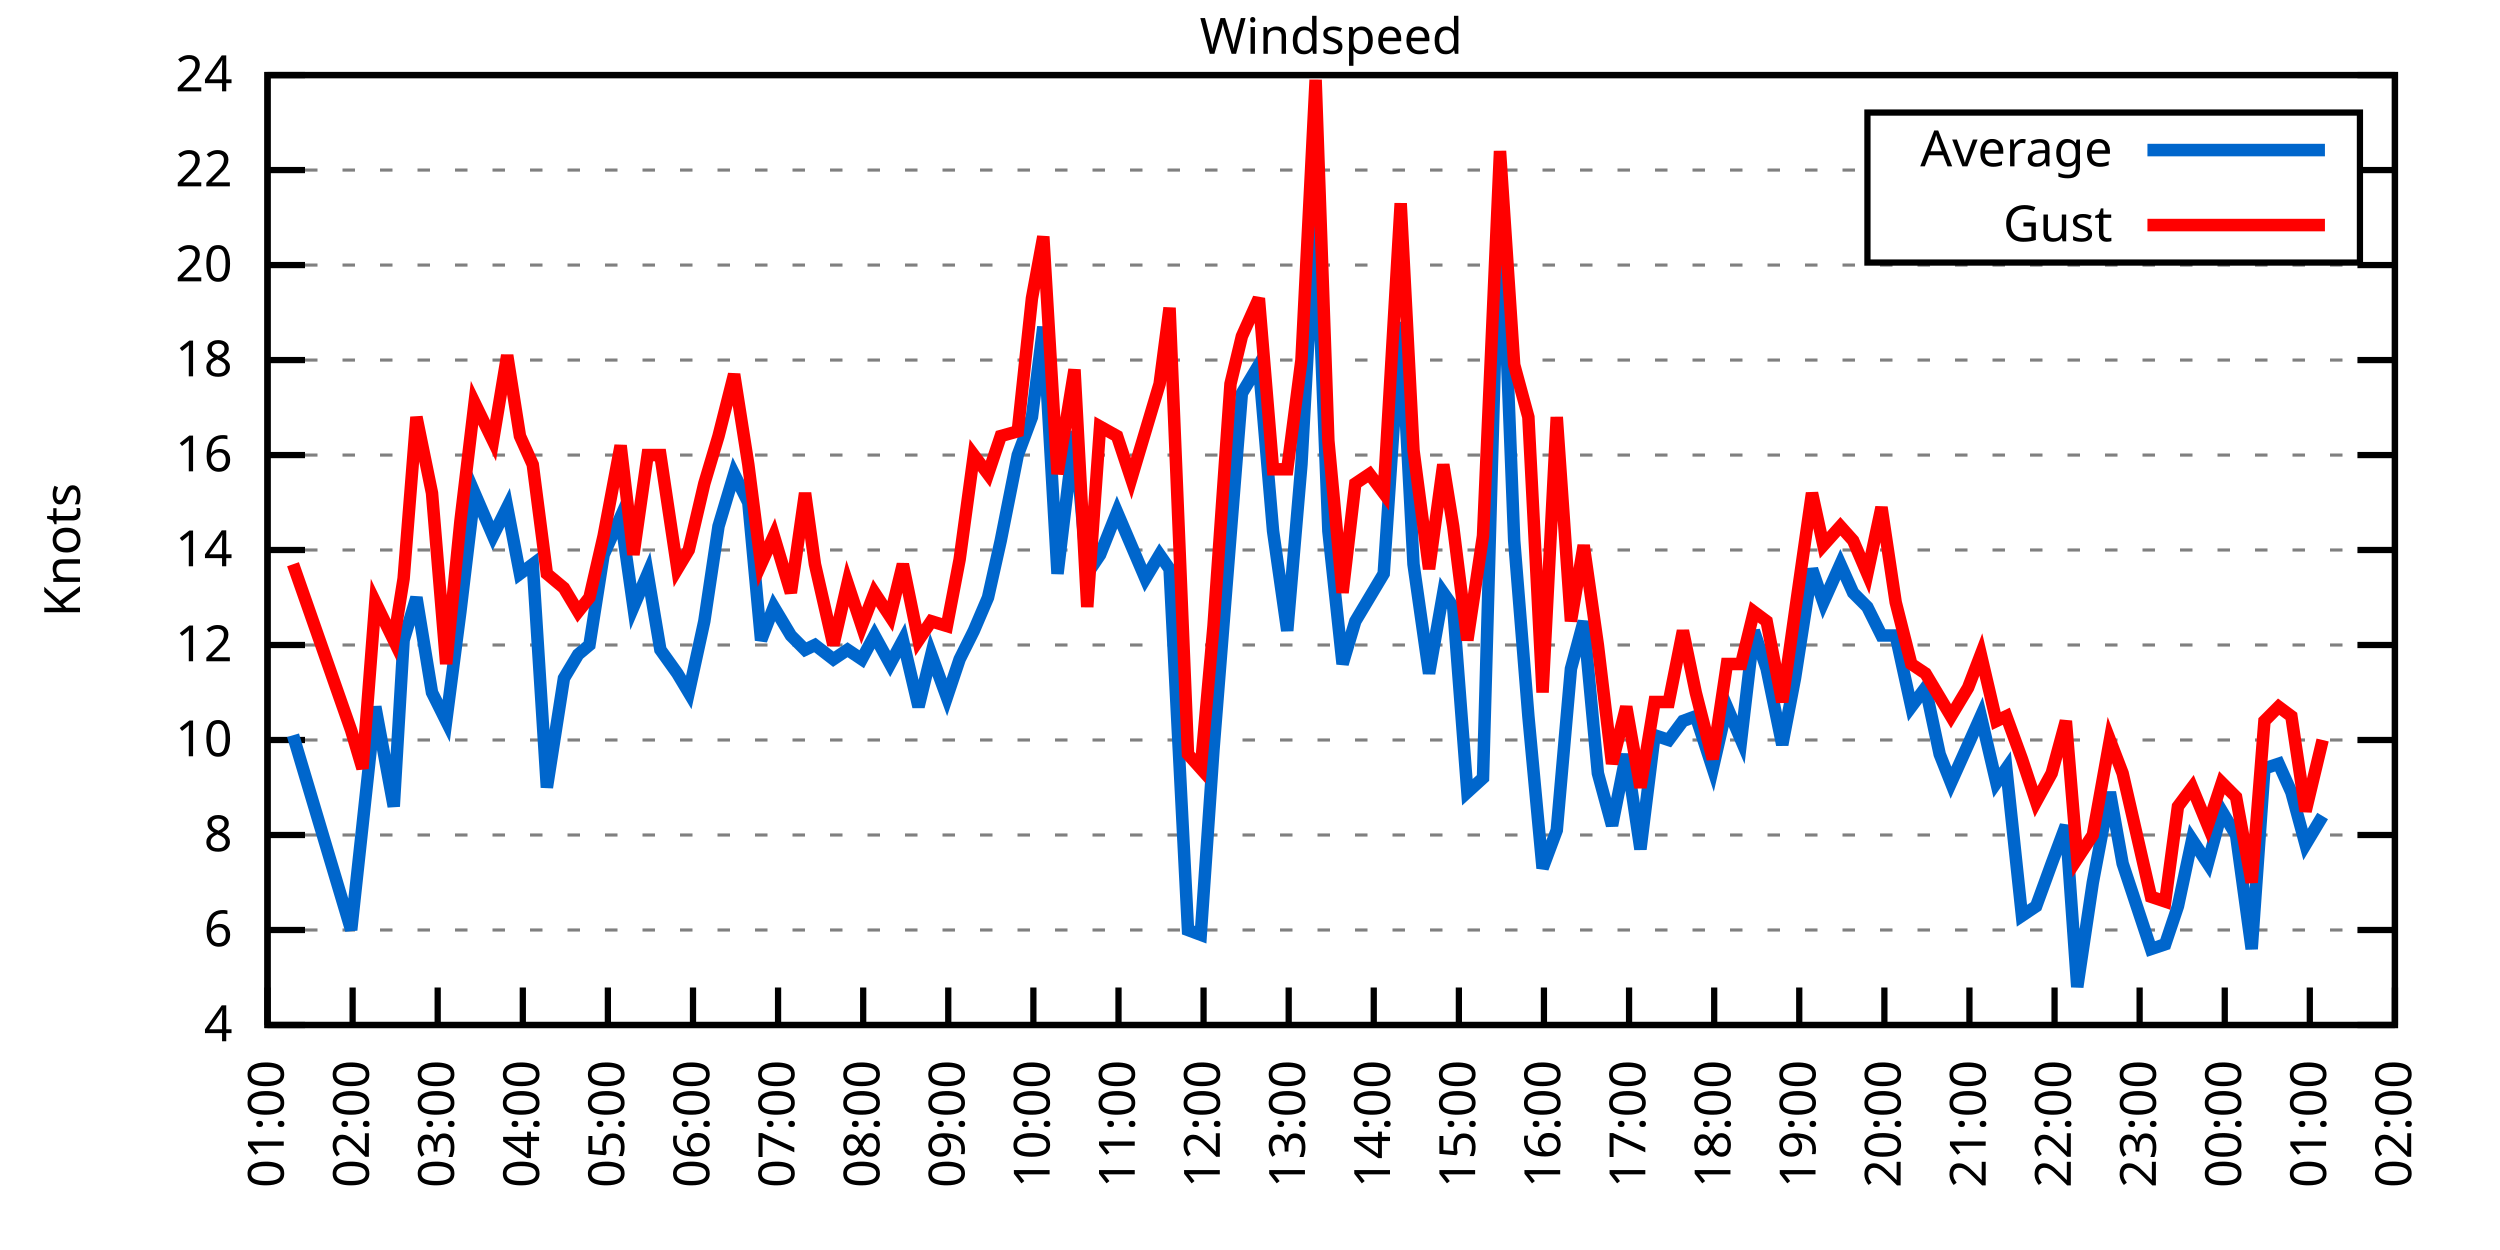
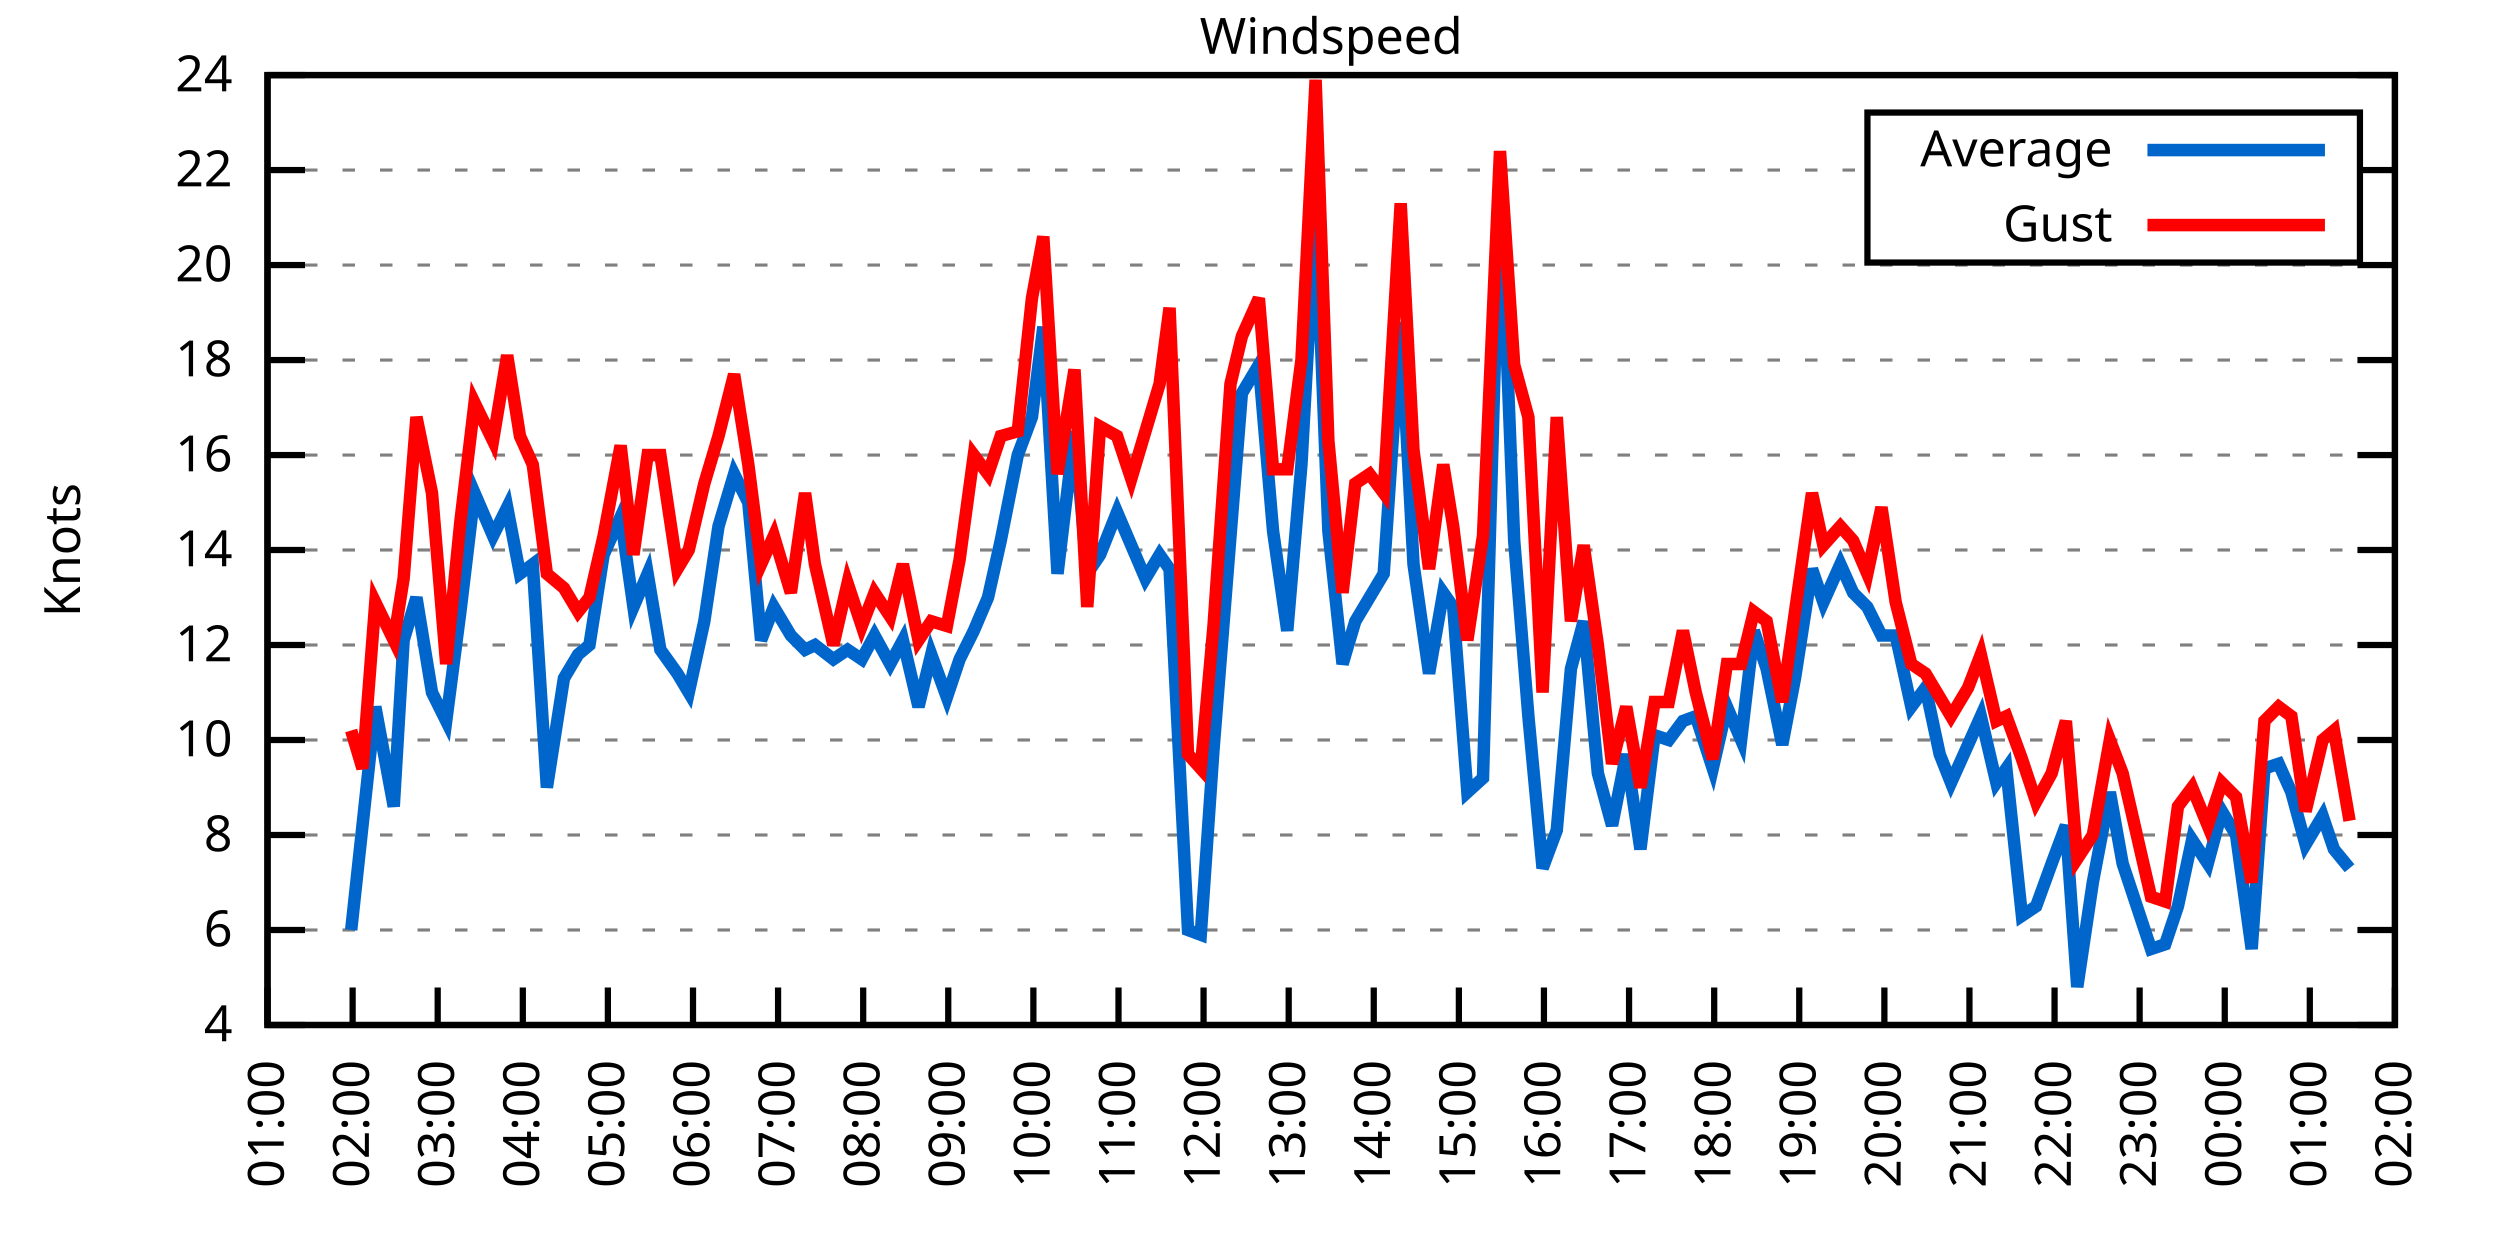
<svg xmlns="http://www.w3.org/2000/svg" xmlns:xlink="http://www.w3.org/1999/xlink" width="400" height="200" viewBox="0 0 400 200">
  <g id="gnuplot_canvas">
    <rect x="0" y="0" width="400" height="200" fill="none" />
    <defs>
      <circle id="gpDot" r="0.5" stroke-width="0.5" stroke="currentColor" />
      <path id="gpPt0" stroke-width="0.333" stroke="currentColor" d="M-1,0 h2 M0,-1 v2" />
      <path id="gpPt1" stroke-width="0.333" stroke="currentColor" d="M-1,-1 L1,1 M1,-1 L-1,1" />
      <path id="gpPt2" stroke-width="0.333" stroke="currentColor" d="M-1,0 L1,0 M0,-1 L0,1 M-1,-1 L1,1 M-1,1 L1,-1" />
      <rect id="gpPt3" stroke-width="0.333" stroke="currentColor" x="-1" y="-1" width="2" height="2" />
      <rect id="gpPt4" stroke-width="0.333" stroke="currentColor" fill="currentColor" x="-1" y="-1" width="2" height="2" />
      <circle id="gpPt5" stroke-width="0.333" stroke="currentColor" cx="0" cy="0" r="1" />
      <use xlink:href="#gpPt5" id="gpPt6" fill="currentColor" stroke="none" />
      <path id="gpPt7" stroke-width="0.333" stroke="currentColor" d="M0,-1.33 L-1.33,0.67 L1.33,0.67 z" />
      <use xlink:href="#gpPt7" id="gpPt8" fill="currentColor" stroke="none" />
      <use xlink:href="#gpPt7" id="gpPt9" stroke="currentColor" transform="rotate(180)" />
      <use xlink:href="#gpPt9" id="gpPt10" fill="currentColor" stroke="none" />
      <use xlink:href="#gpPt3" id="gpPt11" stroke="currentColor" transform="rotate(45)" />
      <use xlink:href="#gpPt11" id="gpPt12" fill="currentColor" stroke="none" />
      <path id="gpPt13" stroke-width="0.333" stroke="currentColor" d="M0,1.330 L1.265,0.411 L0.782,-1.067 L-0.782,-1.076 L-1.265,0.411 z" />
      <use xlink:href="#gpPt13" id="gpPt14" fill="currentColor" stroke="none" />
      <filter id="textbox" filterUnits="objectBoundingBox" x="0" y="0" height="1" width="1">
        <feFlood flood-color="white" flood-opacity="1" result="bgnd" />
        <feComposite in="SourceGraphic" in2="bgnd" operator="atop" />
      </filter>
      <filter id="greybox" filterUnits="objectBoundingBox" x="0" y="0" height="1" width="1">
        <feFlood flood-color="lightgrey" flood-opacity="1" result="grey" />
        <feComposite in="SourceGraphic" in2="grey" operator="atop" />
      </filter>
    </defs>
    <g fill="none" color="white" stroke="currentColor" stroke-width="1.00" stroke-linecap="butt" stroke-linejoin="miter">
</g>
    <g fill="none" color="black" stroke="currentColor" stroke-width="1.00" stroke-linecap="butt" stroke-linejoin="miter">
      <g stroke="none" shape-rendering="crispEdges">
        <polygon fill="rgb(255, 255, 255)" points="42.80,164.00 383.18,164.00 383.18,12.02 42.80,12.02 " />
      </g>
    </g>
    <g fill="none" color="black" stroke="currentColor" stroke-width="1.00" stroke-linecap="butt" stroke-linejoin="miter">
</g>
    <g fill="none" color="black" stroke="black" stroke-width="0.50" stroke-linecap="butt" stroke-linejoin="miter">
</g>
    <g fill="none" color="gray" stroke="currentColor" stroke-width="0.50" stroke-linecap="butt" stroke-linejoin="miter">
      <path stroke="gray" stroke-dasharray="2,4" class="gridline" d="M42.80,164.00 L383.19,164.00  " />
    </g>
    <g fill="none" color="gray" stroke="gray" stroke-width="1.00" stroke-linecap="butt" stroke-linejoin="miter">
</g>
    <g fill="none" color="black" stroke="currentColor" stroke-width="1.00" stroke-linecap="butt" stroke-linejoin="miter">
      <path stroke="black" d="M42.80,164.00 L48.80,164.00 M383.19,164.00 L377.19,164.00  " />
      <g transform="translate(37.20,166.60)" stroke="none" fill="black" font-family="Sans" font-size="8.00" text-anchor="end">
        <text>
          <tspan font-family="Sans"> 4</tspan>
        </text>
      </g>
    </g>
    <g fill="none" color="black" stroke="currentColor" stroke-width="1.00" stroke-linecap="butt" stroke-linejoin="miter">
</g>
    <g fill="none" color="black" stroke="black" stroke-width="0.50" stroke-linecap="butt" stroke-linejoin="miter">
</g>
    <g fill="none" color="gray" stroke="currentColor" stroke-width="0.50" stroke-linecap="butt" stroke-linejoin="miter">
      <path stroke="gray" stroke-dasharray="2,4" class="gridline" d="M42.80,148.80 L383.19,148.80  " />
    </g>
    <g fill="none" color="gray" stroke="gray" stroke-width="1.00" stroke-linecap="butt" stroke-linejoin="miter">
</g>
    <g fill="none" color="black" stroke="currentColor" stroke-width="1.00" stroke-linecap="butt" stroke-linejoin="miter">
      <path stroke="black" d="M42.80,148.80 L48.80,148.80 M383.19,148.80 L377.19,148.80  " />
      <g transform="translate(37.20,151.40)" stroke="none" fill="black" font-family="Sans" font-size="8.00" text-anchor="end">
        <text>
          <tspan font-family="Sans"> 6</tspan>
        </text>
      </g>
    </g>
    <g fill="none" color="black" stroke="currentColor" stroke-width="1.00" stroke-linecap="butt" stroke-linejoin="miter">
</g>
    <g fill="none" color="black" stroke="black" stroke-width="0.50" stroke-linecap="butt" stroke-linejoin="miter">
</g>
    <g fill="none" color="gray" stroke="currentColor" stroke-width="0.50" stroke-linecap="butt" stroke-linejoin="miter">
      <path stroke="gray" stroke-dasharray="2,4" class="gridline" d="M42.80,133.60 L383.19,133.60  " />
    </g>
    <g fill="none" color="gray" stroke="gray" stroke-width="1.00" stroke-linecap="butt" stroke-linejoin="miter">
</g>
    <g fill="none" color="black" stroke="currentColor" stroke-width="1.00" stroke-linecap="butt" stroke-linejoin="miter">
      <path stroke="black" d="M42.80,133.60 L48.80,133.60 M383.19,133.60 L377.19,133.60  " />
      <g transform="translate(37.20,136.20)" stroke="none" fill="black" font-family="Sans" font-size="8.00" text-anchor="end">
        <text>
          <tspan font-family="Sans"> 8</tspan>
        </text>
      </g>
    </g>
    <g fill="none" color="black" stroke="currentColor" stroke-width="1.00" stroke-linecap="butt" stroke-linejoin="miter">
</g>
    <g fill="none" color="black" stroke="black" stroke-width="0.50" stroke-linecap="butt" stroke-linejoin="miter">
</g>
    <g fill="none" color="gray" stroke="currentColor" stroke-width="0.50" stroke-linecap="butt" stroke-linejoin="miter">
      <path stroke="gray" stroke-dasharray="2,4" class="gridline" d="M42.80,118.40 L383.19,118.40  " />
    </g>
    <g fill="none" color="gray" stroke="gray" stroke-width="1.00" stroke-linecap="butt" stroke-linejoin="miter">
</g>
    <g fill="none" color="black" stroke="currentColor" stroke-width="1.00" stroke-linecap="butt" stroke-linejoin="miter">
      <path stroke="black" d="M42.80,118.40 L48.80,118.40 M383.19,118.40 L377.19,118.40  " />
      <g transform="translate(37.20,121.00)" stroke="none" fill="black" font-family="Sans" font-size="8.00" text-anchor="end">
        <text>
          <tspan font-family="Sans"> 10</tspan>
        </text>
      </g>
    </g>
    <g fill="none" color="black" stroke="currentColor" stroke-width="1.00" stroke-linecap="butt" stroke-linejoin="miter">
</g>
    <g fill="none" color="black" stroke="black" stroke-width="0.50" stroke-linecap="butt" stroke-linejoin="miter">
</g>
    <g fill="none" color="gray" stroke="currentColor" stroke-width="0.50" stroke-linecap="butt" stroke-linejoin="miter">
      <path stroke="gray" stroke-dasharray="2,4" class="gridline" d="M42.80,103.20 L383.19,103.20  " />
    </g>
    <g fill="none" color="gray" stroke="gray" stroke-width="1.00" stroke-linecap="butt" stroke-linejoin="miter">
</g>
    <g fill="none" color="black" stroke="currentColor" stroke-width="1.00" stroke-linecap="butt" stroke-linejoin="miter">
      <path stroke="black" d="M42.80,103.20 L48.80,103.20 M383.19,103.20 L377.19,103.20  " />
      <g transform="translate(37.20,105.80)" stroke="none" fill="black" font-family="Sans" font-size="8.00" text-anchor="end">
        <text>
          <tspan font-family="Sans"> 12</tspan>
        </text>
      </g>
    </g>
    <g fill="none" color="black" stroke="currentColor" stroke-width="1.00" stroke-linecap="butt" stroke-linejoin="miter">
</g>
    <g fill="none" color="black" stroke="black" stroke-width="0.50" stroke-linecap="butt" stroke-linejoin="miter">
</g>
    <g fill="none" color="gray" stroke="currentColor" stroke-width="0.50" stroke-linecap="butt" stroke-linejoin="miter">
      <path stroke="gray" stroke-dasharray="2,4" class="gridline" d="M42.80,88.00 L383.19,88.00  " />
    </g>
    <g fill="none" color="gray" stroke="gray" stroke-width="1.00" stroke-linecap="butt" stroke-linejoin="miter">
</g>
    <g fill="none" color="black" stroke="currentColor" stroke-width="1.00" stroke-linecap="butt" stroke-linejoin="miter">
      <path stroke="black" d="M42.80,88.00 L48.80,88.00 M383.19,88.00 L377.19,88.00  " />
      <g transform="translate(37.20,90.60)" stroke="none" fill="black" font-family="Sans" font-size="8.00" text-anchor="end">
        <text>
          <tspan font-family="Sans"> 14</tspan>
        </text>
      </g>
    </g>
    <g fill="none" color="black" stroke="currentColor" stroke-width="1.00" stroke-linecap="butt" stroke-linejoin="miter">
</g>
    <g fill="none" color="black" stroke="black" stroke-width="0.50" stroke-linecap="butt" stroke-linejoin="miter">
</g>
    <g fill="none" color="gray" stroke="currentColor" stroke-width="0.50" stroke-linecap="butt" stroke-linejoin="miter">
      <path stroke="gray" stroke-dasharray="2,4" class="gridline" d="M42.80,72.81 L383.19,72.81  " />
    </g>
    <g fill="none" color="gray" stroke="gray" stroke-width="1.00" stroke-linecap="butt" stroke-linejoin="miter">
</g>
    <g fill="none" color="black" stroke="currentColor" stroke-width="1.00" stroke-linecap="butt" stroke-linejoin="miter">
      <path stroke="black" d="M42.80,72.81 L48.80,72.81 M383.19,72.81 L377.19,72.81  " />
      <g transform="translate(37.20,75.41)" stroke="none" fill="black" font-family="Sans" font-size="8.00" text-anchor="end">
        <text>
          <tspan font-family="Sans"> 16</tspan>
        </text>
      </g>
    </g>
    <g fill="none" color="black" stroke="currentColor" stroke-width="1.00" stroke-linecap="butt" stroke-linejoin="miter">
</g>
    <g fill="none" color="black" stroke="black" stroke-width="0.50" stroke-linecap="butt" stroke-linejoin="miter">
</g>
    <g fill="none" color="gray" stroke="currentColor" stroke-width="0.50" stroke-linecap="butt" stroke-linejoin="miter">
      <path stroke="gray" stroke-dasharray="2,4" class="gridline" d="M42.80,57.61 L383.19,57.61  " />
    </g>
    <g fill="none" color="gray" stroke="gray" stroke-width="1.00" stroke-linecap="butt" stroke-linejoin="miter">
</g>
    <g fill="none" color="black" stroke="currentColor" stroke-width="1.00" stroke-linecap="butt" stroke-linejoin="miter">
      <path stroke="black" d="M42.80,57.61 L48.80,57.61 M383.19,57.61 L377.19,57.61  " />
      <g transform="translate(37.20,60.21)" stroke="none" fill="black" font-family="Sans" font-size="8.00" text-anchor="end">
        <text>
          <tspan font-family="Sans"> 18</tspan>
        </text>
      </g>
    </g>
    <g fill="none" color="black" stroke="currentColor" stroke-width="1.00" stroke-linecap="butt" stroke-linejoin="miter">
</g>
    <g fill="none" color="black" stroke="black" stroke-width="0.50" stroke-linecap="butt" stroke-linejoin="miter">
</g>
    <g fill="none" color="gray" stroke="currentColor" stroke-width="0.50" stroke-linecap="butt" stroke-linejoin="miter">
      <path stroke="gray" stroke-dasharray="2,4" class="gridline" d="M42.80,42.41 L383.19,42.41  " />
    </g>
    <g fill="none" color="gray" stroke="gray" stroke-width="1.00" stroke-linecap="butt" stroke-linejoin="miter">
</g>
    <g fill="none" color="black" stroke="currentColor" stroke-width="1.00" stroke-linecap="butt" stroke-linejoin="miter">
      <path stroke="black" d="M42.80,42.41 L48.80,42.41 M383.19,42.41 L377.19,42.41  " />
      <g transform="translate(37.20,45.01)" stroke="none" fill="black" font-family="Sans" font-size="8.00" text-anchor="end">
        <text>
          <tspan font-family="Sans"> 20</tspan>
        </text>
      </g>
    </g>
    <g fill="none" color="black" stroke="currentColor" stroke-width="1.00" stroke-linecap="butt" stroke-linejoin="miter">
</g>
    <g fill="none" color="black" stroke="black" stroke-width="0.50" stroke-linecap="butt" stroke-linejoin="miter">
</g>
    <g fill="none" color="gray" stroke="currentColor" stroke-width="0.50" stroke-linecap="butt" stroke-linejoin="miter">
      <path stroke="gray" stroke-dasharray="2,4" class="gridline" d="M42.80,27.21 L298.79,27.21 M377.59,27.21 L383.19,27.21  " />
    </g>
    <g fill="none" color="gray" stroke="gray" stroke-width="1.00" stroke-linecap="butt" stroke-linejoin="miter">
</g>
    <g fill="none" color="black" stroke="currentColor" stroke-width="1.00" stroke-linecap="butt" stroke-linejoin="miter">
      <path stroke="black" d="M42.80,27.21 L48.80,27.21 M383.19,27.21 L377.19,27.21  " />
      <g transform="translate(37.20,29.81)" stroke="none" fill="black" font-family="Sans" font-size="8.00" text-anchor="end">
        <text>
          <tspan font-family="Sans"> 22</tspan>
        </text>
      </g>
    </g>
    <g fill="none" color="black" stroke="currentColor" stroke-width="1.00" stroke-linecap="butt" stroke-linejoin="miter">
</g>
    <g fill="none" color="black" stroke="black" stroke-width="0.50" stroke-linecap="butt" stroke-linejoin="miter">
</g>
    <g fill="none" color="gray" stroke="currentColor" stroke-width="0.50" stroke-linecap="butt" stroke-linejoin="miter">
      <path stroke="gray" stroke-dasharray="2,4" class="gridline" d="M42.80,12.01 L383.19,12.01  " />
    </g>
    <g fill="none" color="gray" stroke="gray" stroke-width="1.00" stroke-linecap="butt" stroke-linejoin="miter">
</g>
    <g fill="none" color="black" stroke="currentColor" stroke-width="1.00" stroke-linecap="butt" stroke-linejoin="miter">
      <path stroke="black" d="M42.80,12.01 L48.80,12.01 M383.19,12.01 L377.19,12.01  " />
      <g transform="translate(37.20,14.61)" stroke="none" fill="black" font-family="Sans" font-size="8.00" text-anchor="end">
        <text>
          <tspan font-family="Sans"> 24</tspan>
        </text>
      </g>
    </g>
    <g fill="none" color="black" stroke="currentColor" stroke-width="1.00" stroke-linecap="butt" stroke-linejoin="miter">
      <path stroke="black" d="M42.80,164.00 L42.80,158.00  " />
      <g transform="translate(45.40,169.60) rotate(270.00)" stroke="none" fill="black" font-family="Sans" font-size="8.00" text-anchor="end">
        <text>
          <tspan font-family="Sans">01:00</tspan>
        </text>
      </g>
    </g>
    <g fill="none" color="black" stroke="currentColor" stroke-width="1.00" stroke-linecap="butt" stroke-linejoin="miter">
      <path stroke="black" d="M56.42,164.00 L56.42,158.00  " />
      <g transform="translate(59.02,169.60) rotate(270.00)" stroke="none" fill="black" font-family="Sans" font-size="8.00" text-anchor="end">
        <text>
          <tspan font-family="Sans">02:00</tspan>
        </text>
      </g>
    </g>
    <g fill="none" color="black" stroke="currentColor" stroke-width="1.00" stroke-linecap="butt" stroke-linejoin="miter">
      <path stroke="black" d="M70.03,164.00 L70.03,158.00  " />
      <g transform="translate(72.63,169.60) rotate(270.00)" stroke="none" fill="black" font-family="Sans" font-size="8.00" text-anchor="end">
        <text>
          <tspan font-family="Sans">03:00</tspan>
        </text>
      </g>
    </g>
    <g fill="none" color="black" stroke="currentColor" stroke-width="1.00" stroke-linecap="butt" stroke-linejoin="miter">
      <path stroke="black" d="M83.65,164.00 L83.65,158.00  " />
      <g transform="translate(86.25,169.60) rotate(270.00)" stroke="none" fill="black" font-family="Sans" font-size="8.00" text-anchor="end">
        <text>
          <tspan font-family="Sans">04:00</tspan>
        </text>
      </g>
    </g>
    <g fill="none" color="black" stroke="currentColor" stroke-width="1.00" stroke-linecap="butt" stroke-linejoin="miter">
      <path stroke="black" d="M97.26,164.00 L97.26,158.00  " />
      <g transform="translate(99.86,169.60) rotate(270.00)" stroke="none" fill="black" font-family="Sans" font-size="8.00" text-anchor="end">
        <text>
          <tspan font-family="Sans">05:00</tspan>
        </text>
      </g>
    </g>
    <g fill="none" color="black" stroke="currentColor" stroke-width="1.00" stroke-linecap="butt" stroke-linejoin="miter">
      <path stroke="black" d="M110.88,164.00 L110.88,158.00  " />
      <g transform="translate(113.48,169.60) rotate(270.00)" stroke="none" fill="black" font-family="Sans" font-size="8.00" text-anchor="end">
        <text>
          <tspan font-family="Sans">06:00</tspan>
        </text>
      </g>
    </g>
    <g fill="none" color="black" stroke="currentColor" stroke-width="1.00" stroke-linecap="butt" stroke-linejoin="miter">
      <path stroke="black" d="M124.49,164.00 L124.49,158.00  " />
      <g transform="translate(127.09,169.60) rotate(270.00)" stroke="none" fill="black" font-family="Sans" font-size="8.00" text-anchor="end">
        <text>
          <tspan font-family="Sans">07:00</tspan>
        </text>
      </g>
    </g>
    <g fill="none" color="black" stroke="currentColor" stroke-width="1.00" stroke-linecap="butt" stroke-linejoin="miter">
      <path stroke="black" d="M138.11,164.00 L138.11,158.00  " />
      <g transform="translate(140.71,169.60) rotate(270.00)" stroke="none" fill="black" font-family="Sans" font-size="8.00" text-anchor="end">
        <text>
          <tspan font-family="Sans">08:00</tspan>
        </text>
      </g>
    </g>
    <g fill="none" color="black" stroke="currentColor" stroke-width="1.00" stroke-linecap="butt" stroke-linejoin="miter">
      <path stroke="black" d="M151.72,164.00 L151.72,158.00  " />
      <g transform="translate(154.32,169.60) rotate(270.00)" stroke="none" fill="black" font-family="Sans" font-size="8.00" text-anchor="end">
        <text>
          <tspan font-family="Sans">09:00</tspan>
        </text>
      </g>
    </g>
    <g fill="none" color="black" stroke="currentColor" stroke-width="1.00" stroke-linecap="butt" stroke-linejoin="miter">
      <path stroke="black" d="M165.34,164.00 L165.34,158.00  " />
      <g transform="translate(167.94,169.60) rotate(270.00)" stroke="none" fill="black" font-family="Sans" font-size="8.00" text-anchor="end">
        <text>
          <tspan font-family="Sans">10:00</tspan>
        </text>
      </g>
    </g>
    <g fill="none" color="black" stroke="currentColor" stroke-width="1.00" stroke-linecap="butt" stroke-linejoin="miter">
      <path stroke="black" d="M178.96,164.00 L178.96,158.00  " />
      <g transform="translate(181.56,169.60) rotate(270.00)" stroke="none" fill="black" font-family="Sans" font-size="8.00" text-anchor="end">
        <text>
          <tspan font-family="Sans">11:00</tspan>
        </text>
      </g>
    </g>
    <g fill="none" color="black" stroke="currentColor" stroke-width="1.00" stroke-linecap="butt" stroke-linejoin="miter">
      <path stroke="black" d="M192.57,164.00 L192.57,158.00  " />
      <g transform="translate(195.17,169.60) rotate(270.00)" stroke="none" fill="black" font-family="Sans" font-size="8.00" text-anchor="end">
        <text>
          <tspan font-family="Sans">12:00</tspan>
        </text>
      </g>
    </g>
    <g fill="none" color="black" stroke="currentColor" stroke-width="1.00" stroke-linecap="butt" stroke-linejoin="miter">
      <path stroke="black" d="M206.19,164.00 L206.19,158.00  " />
      <g transform="translate(208.79,169.60) rotate(270.00)" stroke="none" fill="black" font-family="Sans" font-size="8.00" text-anchor="end">
        <text>
          <tspan font-family="Sans">13:00</tspan>
        </text>
      </g>
    </g>
    <g fill="none" color="black" stroke="currentColor" stroke-width="1.00" stroke-linecap="butt" stroke-linejoin="miter">
      <path stroke="black" d="M219.80,164.00 L219.80,158.00  " />
      <g transform="translate(222.40,169.60) rotate(270.00)" stroke="none" fill="black" font-family="Sans" font-size="8.00" text-anchor="end">
        <text>
          <tspan font-family="Sans">14:00</tspan>
        </text>
      </g>
    </g>
    <g fill="none" color="black" stroke="currentColor" stroke-width="1.00" stroke-linecap="butt" stroke-linejoin="miter">
      <path stroke="black" d="M233.42,164.00 L233.42,158.00  " />
      <g transform="translate(236.02,169.60) rotate(270.00)" stroke="none" fill="black" font-family="Sans" font-size="8.00" text-anchor="end">
        <text>
          <tspan font-family="Sans">15:00</tspan>
        </text>
      </g>
    </g>
    <g fill="none" color="black" stroke="currentColor" stroke-width="1.00" stroke-linecap="butt" stroke-linejoin="miter">
      <path stroke="black" d="M247.03,164.00 L247.03,158.00  " />
      <g transform="translate(249.63,169.60) rotate(270.00)" stroke="none" fill="black" font-family="Sans" font-size="8.00" text-anchor="end">
        <text>
          <tspan font-family="Sans">16:00</tspan>
        </text>
      </g>
    </g>
    <g fill="none" color="black" stroke="currentColor" stroke-width="1.00" stroke-linecap="butt" stroke-linejoin="miter">
      <path stroke="black" d="M260.65,164.00 L260.65,158.00  " />
      <g transform="translate(263.25,169.60) rotate(270.00)" stroke="none" fill="black" font-family="Sans" font-size="8.00" text-anchor="end">
        <text>
          <tspan font-family="Sans">17:00</tspan>
        </text>
      </g>
    </g>
    <g fill="none" color="black" stroke="currentColor" stroke-width="1.00" stroke-linecap="butt" stroke-linejoin="miter">
      <path stroke="black" d="M274.27,164.00 L274.27,158.00  " />
      <g transform="translate(276.87,169.60) rotate(270.00)" stroke="none" fill="black" font-family="Sans" font-size="8.00" text-anchor="end">
        <text>
          <tspan font-family="Sans">18:00</tspan>
        </text>
      </g>
    </g>
    <g fill="none" color="black" stroke="currentColor" stroke-width="1.00" stroke-linecap="butt" stroke-linejoin="miter">
      <path stroke="black" d="M287.88,164.00 L287.88,158.00  " />
      <g transform="translate(290.48,169.60) rotate(270.00)" stroke="none" fill="black" font-family="Sans" font-size="8.00" text-anchor="end">
        <text>
          <tspan font-family="Sans">19:00</tspan>
        </text>
      </g>
    </g>
    <g fill="none" color="black" stroke="currentColor" stroke-width="1.00" stroke-linecap="butt" stroke-linejoin="miter">
      <path stroke="black" d="M301.50,164.00 L301.50,158.00  " />
      <g transform="translate(304.10,169.60) rotate(270.00)" stroke="none" fill="black" font-family="Sans" font-size="8.00" text-anchor="end">
        <text>
          <tspan font-family="Sans">20:00</tspan>
        </text>
      </g>
    </g>
    <g fill="none" color="black" stroke="currentColor" stroke-width="1.00" stroke-linecap="butt" stroke-linejoin="miter">
      <path stroke="black" d="M315.11,164.00 L315.11,158.00  " />
      <g transform="translate(317.71,169.60) rotate(270.00)" stroke="none" fill="black" font-family="Sans" font-size="8.00" text-anchor="end">
        <text>
          <tspan font-family="Sans">21:00</tspan>
        </text>
      </g>
    </g>
    <g fill="none" color="black" stroke="currentColor" stroke-width="1.00" stroke-linecap="butt" stroke-linejoin="miter">
      <path stroke="black" d="M328.73,164.00 L328.73,158.00  " />
      <g transform="translate(331.33,169.60) rotate(270.00)" stroke="none" fill="black" font-family="Sans" font-size="8.00" text-anchor="end">
        <text>
          <tspan font-family="Sans">22:00</tspan>
        </text>
      </g>
    </g>
    <g fill="none" color="black" stroke="currentColor" stroke-width="1.00" stroke-linecap="butt" stroke-linejoin="miter">
      <path stroke="black" d="M342.34,164.00 L342.34,158.00  " />
      <g transform="translate(344.94,169.60) rotate(270.00)" stroke="none" fill="black" font-family="Sans" font-size="8.00" text-anchor="end">
        <text>
          <tspan font-family="Sans">23:00</tspan>
        </text>
      </g>
    </g>
    <g fill="none" color="black" stroke="currentColor" stroke-width="1.00" stroke-linecap="butt" stroke-linejoin="miter">
      <path stroke="black" d="M355.96,164.00 L355.96,158.00  " />
      <g transform="translate(358.56,169.60) rotate(270.00)" stroke="none" fill="black" font-family="Sans" font-size="8.00" text-anchor="end">
        <text>
          <tspan font-family="Sans">00:00</tspan>
        </text>
      </g>
    </g>
    <g fill="none" color="black" stroke="currentColor" stroke-width="1.00" stroke-linecap="butt" stroke-linejoin="miter">
      <path stroke="black" d="M369.57,164.00 L369.57,158.00  " />
      <g transform="translate(372.17,169.60) rotate(270.00)" stroke="none" fill="black" font-family="Sans" font-size="8.00" text-anchor="end">
        <text>
          <tspan font-family="Sans">01:00</tspan>
        </text>
      </g>
    </g>
    <g fill="none" color="black" stroke="currentColor" stroke-width="1.00" stroke-linecap="butt" stroke-linejoin="miter">
      <path stroke="black" d="M383.19,164.00 L383.19,158.00  " />
      <g transform="translate(385.79,169.60) rotate(270.00)" stroke="none" fill="black" font-family="Sans" font-size="8.00" text-anchor="end">
        <text>
          <tspan font-family="Sans">02:00</tspan>
        </text>
      </g>
    </g>
    <g fill="none" color="black" stroke="currentColor" stroke-width="1.00" stroke-linecap="butt" stroke-linejoin="miter">
</g>
    <g fill="none" color="black" stroke="currentColor" stroke-width="1.00" stroke-linecap="butt" stroke-linejoin="miter">
      <path stroke="black" d="M42.80,12.01 L42.80,164.00 L383.19,164.00 L383.19,12.01 L42.80,12.01 Z  " />
    </g>
    <g fill="none" color="black" stroke="currentColor" stroke-width="1.00" stroke-linecap="butt" stroke-linejoin="miter">
</g>
    <g fill="none" color="black" stroke="currentColor" stroke-width="1.00" stroke-linecap="butt" stroke-linejoin="miter">
      <path stroke="black" d="M298.79,42.01 L298.79,18.01 L377.59,18.01 L377.59,42.01 L298.79,42.01 Z  " />
    </g>
    <g id="Windspeed_plot_1">
      <g fill="none" color="white" stroke="black" stroke-width="2.00" stroke-linecap="butt" stroke-linejoin="miter">
</g>
      <g fill="none" color="black" stroke="currentColor" stroke-width="2.00" stroke-linecap="butt" stroke-linejoin="miter">
        <g transform="translate(337.99,26.61)" stroke="none" fill="black" font-family="Sans" font-size="8.00" text-anchor="end">
          <text>
            <tspan font-family="Sans">Average</tspan>
          </text>
        </g>
      </g>
      <g fill="none" color="black" stroke="currentColor" stroke-width="2.00" stroke-linecap="butt" stroke-linejoin="miter">
-         <path stroke="rgb(  0, 102, 204)" d="M343.59,24.01 L371.99,24.01 M46.88,117.64 L56.19,148.80 L58.00,132.08 L60.05,113.08 L63.00,129.04 L64.58,102.44   L66.63,95.60 L69.12,110.80 L71.39,115.36 L73.66,97.88 L75.93,78.89 L78.88,85.73 L81.15,81.17 L83.19,91.80   L85.24,90.28 L87.50,126.00 L90.23,108.52 L92.50,104.72 L94.31,103.20 L96.58,88.76 L99.30,82.69 L101.35,97.12   L103.62,91.80 L105.66,103.96 L108.38,107.76 L110.20,110.80 L112.69,99.40 L114.96,84.21 L117.46,75.85 L119.73,80.41   L121.77,102.44 L123.81,97.12 L126.54,101.68 L128.81,103.96 L130.39,103.20 L133.34,105.48 L135.61,103.96 L137.88,105.48   L139.92,101.68 L142.42,106.24 L144.46,102.44 L146.96,113.08 L149.00,104.72 L151.50,111.56 L153.54,105.48 L155.81,100.92   L158.08,95.60 L160.12,86.49 L162.84,72.81 L165.11,66.73 L166.93,52.29 L169.20,91.80 L171.92,69.01 L173.96,91.80   L176.01,88.76 L178.73,81.93 L181.00,87.25 L183.27,92.56 L185.54,88.76 L187.13,91.04 L190.08,148.80 L192.12,149.56   L194.16,119.92 L196.88,85.73 L198.70,62.93 L201.42,58.37 L203.69,84.97 L205.96,100.92 L208.23,74.33 L210.50,33.29   L212.54,84.97 L214.81,106.24 L216.85,99.40 L219.12,95.60 L221.39,91.80 L224.11,51.53 L226.16,90.28 L228.65,107.76   L230.92,94.84 L232.51,97.12 L234.78,126.76 L237.28,124.48 L240.00,28.73 L242.27,86.49 L244.54,114.60 L246.81,138.92   L249.08,132.84 L251.35,107.00 L253.39,99.40 L255.66,123.72 L257.93,132.08 L260.20,120.68 L262.47,135.88 L264.73,117.64   L267.00,118.40 L269.27,115.36 L271.32,114.60 L274.04,122.96 L276.31,113.08 L278.58,118.40 L280.62,100.92 L282.66,107.00   L285.16,119.16 L287.20,108.52 L289.92,91.04 L291.74,96.36 L294.46,90.28 L296.50,94.84 L298.77,97.12 L301.04,101.68   L303.31,101.68 L305.81,113.08 L308.08,110.04 L310.35,120.68 L312.16,125.24 L314.89,119.16 L316.93,114.60 L319.42,125.24   L321.01,122.96 L323.51,146.52 L325.78,145.00 L328.27,138.16 L330.54,132.08 L332.36,157.92 L334.85,141.20 L337.58,126.76   L339.62,138.16 L341.89,145.00 L344.16,151.84 L346.43,151.08 L348.47,145.00 L350.74,134.36 L353.24,138.16 L355.50,129.80   L357.77,133.60 L360.27,151.84 L362.31,122.96 L364.58,122.20 L366.62,126.76 L368.89,135.12 L371.62,130.56  " />
+         <path stroke="rgb(  0, 102, 204)" d="M343.59,24.01 L371.99,24.01 M56.19,148.80 L58.00,132.08 L60.05,113.08 L63.00,129.04 L64.58,102.44 L66.63,95.60   L69.12,110.80 L71.39,115.36 L73.66,97.88 L75.93,78.89 L78.88,85.73 L81.15,81.17 L83.19,91.80 L85.24,90.28   L87.50,126.00 L90.23,108.52 L92.50,104.72 L94.31,103.20 L96.58,88.76 L99.30,82.69 L101.35,97.12 L103.62,91.80   L105.66,103.96 L108.38,107.76 L110.20,110.80 L112.69,99.40 L114.96,84.21 L117.46,75.85 L119.73,80.41 L121.77,102.44   L123.81,97.12 L126.54,101.68 L128.81,103.96 L130.39,103.20 L133.34,105.48 L135.61,103.96 L137.88,105.48 L139.92,101.68   L142.42,106.24 L144.46,102.44 L146.96,113.08 L149.00,104.72 L151.50,111.56 L153.54,105.48 L155.81,100.92 L158.08,95.60   L160.12,86.49 L162.84,72.81 L165.11,66.73 L166.93,52.29 L169.20,91.80 L171.92,69.01 L173.96,91.80 L176.01,88.76   L178.73,81.93 L181.00,87.25 L183.27,92.56 L185.54,88.76 L187.13,91.04 L190.08,148.80 L192.12,149.56 L194.16,119.92   L196.88,85.73 L198.70,62.93 L201.42,58.37 L203.69,84.97 L205.96,100.92 L208.23,74.33 L210.50,33.29 L212.54,84.97   L214.81,106.24 L216.85,99.40 L219.12,95.60 L221.39,91.80 L224.11,51.53 L226.16,90.28 L228.65,107.76 L230.92,94.84   L232.51,97.12 L234.78,126.76 L237.28,124.48 L240.00,28.73 L242.27,86.49 L244.54,114.60 L246.81,138.92 L249.08,132.84   L251.35,107.00 L253.39,99.40 L255.66,123.72 L257.93,132.08 L260.20,120.68 L262.47,135.88 L264.73,117.64 L267.00,118.40   L269.27,115.36 L271.32,114.60 L274.04,122.96 L276.31,113.08 L278.58,118.40 L280.62,100.92 L282.66,107.00 L285.16,119.16   L287.20,108.52 L289.92,91.04 L291.74,96.36 L294.46,90.28 L296.50,94.84 L298.77,97.12 L301.04,101.68 L303.31,101.68   L305.81,113.08 L308.08,110.04 L310.35,120.68 L312.16,125.24 L314.89,119.16 L316.93,114.60 L319.42,125.24 L321.01,122.96   L323.51,146.52 L325.78,145.00 L328.27,138.16 L330.54,132.08 L332.36,157.92 L334.85,141.20 L337.58,126.76 L339.62,138.16   L341.89,145.00 L344.16,151.84 L346.43,151.08 L348.47,145.00 L350.74,134.36 L353.24,138.16 L355.50,129.80 L357.77,133.60   L360.27,151.84 L362.31,122.96 L364.58,122.20 L366.62,126.76 L368.89,135.12 L371.62,130.56 L373.43,135.88 L375.93,138.92    " />
      </g>
    </g>
    <g id="Windspeed_plot_2">
      <g fill="none" color="black" stroke="currentColor" stroke-width="2.00" stroke-linecap="butt" stroke-linejoin="miter">
        <g transform="translate(337.99,38.61)" stroke="none" fill="black" font-family="Sans" font-size="8.00" text-anchor="end">
          <text>
            <tspan font-family="Sans">Gust</tspan>
          </text>
        </g>
      </g>
      <g fill="none" color="black" stroke="currentColor" stroke-width="2.00" stroke-linecap="butt" stroke-linejoin="miter">
-         <path stroke="rgb(255,   0,   0)" d="M343.59,36.01 L371.99,36.01 M46.88,90.28 L56.19,116.88 L58.00,122.96 L60.05,96.36 L63.00,102.44 L64.58,92.56   L66.63,66.73 L69.12,78.89 L71.39,106.24 L73.66,83.45 L75.93,64.45 L78.88,70.53 L81.15,56.85 L83.19,69.77   L85.24,74.33 L87.50,91.80 L90.23,94.08 L92.50,97.88 L94.31,95.60 L96.58,85.73 L99.30,71.29 L101.35,88.76   L103.62,72.81 L105.66,72.81 L108.38,91.04 L110.20,88.00 L112.69,77.37 L114.96,69.77 L117.46,59.89 L119.73,74.33   L121.77,90.28 L123.81,85.73 L126.54,94.84 L128.81,78.89 L130.39,90.28 L133.34,103.20 L135.61,93.32 L137.88,100.16   L139.92,94.84 L142.42,98.64 L144.46,90.28 L146.96,102.44 L149.00,99.40 L151.50,100.16 L153.54,89.52 L155.81,72.81   L158.08,75.85 L160.12,69.77 L162.84,69.01 L165.11,47.73 L166.93,37.85 L169.20,75.85 L171.92,59.13 L173.96,97.12   L176.01,68.25 L178.73,69.77 L181.00,76.61 L183.27,69.01 L185.54,61.41 L187.13,49.25 L190.08,120.68 L192.12,122.96   L194.16,100.16 L196.88,61.41 L198.70,53.81 L201.42,47.73 L203.69,75.09 L205.96,75.09 L208.23,57.61 L210.50,12.77   L212.54,70.53 L214.81,94.84 L216.85,77.37 L219.12,75.85 L221.39,78.89 L224.11,32.53 L226.16,72.05 L228.65,91.04   L230.92,74.33 L232.51,84.21 L234.78,102.44 L237.28,85.73 L240.00,24.17 L242.27,58.37 L244.54,66.73 L246.81,110.80   L249.08,66.73 L251.35,99.40 L253.39,87.25 L255.66,103.20 L257.93,122.20 L260.20,113.08 L262.47,126.00 L264.73,112.32   L267.00,112.32 L269.27,100.92 L271.32,110.80 L274.04,121.44 L276.31,106.24 L278.58,106.24 L280.62,97.88 L282.66,99.40   L285.16,112.32 L287.20,97.88 L289.92,78.89 L291.74,87.25 L294.46,84.21 L296.50,86.49 L298.77,91.80 L301.04,81.17   L303.31,96.36 L305.81,106.24 L308.08,107.76 L310.35,111.56 L312.16,114.60 L314.89,110.04 L316.93,104.72 L319.42,115.36   L321.01,114.60 L323.51,121.44 L325.78,128.28 L328.27,123.72 L330.54,115.36 L332.36,137.40 L334.85,133.60 L337.58,118.40   L339.62,123.72 L341.89,133.60 L344.16,143.48 L346.43,144.24 L348.47,129.04 L350.74,126.00 L353.24,132.08 L355.50,125.24   L357.77,127.52 L360.27,141.20 L362.31,115.36 L364.58,113.08 L366.62,114.60 L368.89,129.80 L371.62,118.40  " />
+         <path stroke="rgb(255,   0,   0)" d="M343.59,36.01 L371.99,36.01 M56.19,116.88 L58.00,122.96 L60.05,96.36 L63.00,102.44 L64.58,92.56 L66.63,66.73   L69.12,78.89 L71.39,106.24 L73.66,83.45 L75.93,64.45 L78.88,70.53 L81.15,56.85 L83.19,69.77 L85.24,74.33   L87.50,91.80 L90.23,94.08 L92.50,97.88 L94.31,95.60 L96.58,85.73 L99.30,71.29 L101.35,88.76 L103.62,72.81   L105.66,72.81 L108.38,91.04 L110.20,88.00 L112.69,77.37 L114.96,69.77 L117.46,59.89 L119.73,74.33 L121.77,90.28   L123.81,85.73 L126.54,94.84 L128.81,78.89 L130.39,90.28 L133.34,103.20 L135.61,93.32 L137.88,100.16 L139.92,94.84   L142.42,98.64 L144.46,90.28 L146.96,102.44 L149.00,99.40 L151.50,100.16 L153.54,89.52 L155.81,72.81 L158.08,75.85   L160.12,69.77 L162.84,69.01 L165.11,47.73 L166.93,37.85 L169.20,75.85 L171.92,59.13 L173.96,97.12 L176.01,68.25   L178.73,69.77 L181.00,76.61 L183.27,69.01 L185.54,61.41 L187.13,49.25 L190.08,120.68 L192.12,122.96 L194.16,100.16   L196.88,61.41 L198.70,53.81 L201.42,47.73 L203.69,75.09 L205.96,75.09 L208.23,57.61 L210.50,12.77 L212.54,70.53   L214.81,94.84 L216.85,77.37 L219.12,75.85 L221.39,78.89 L224.11,32.53 L226.16,72.05 L228.65,91.04 L230.92,74.33   L232.51,84.21 L234.78,102.44 L237.28,85.73 L240.00,24.17 L242.27,58.37 L244.54,66.73 L246.81,110.80 L249.08,66.73   L251.35,99.40 L253.39,87.25 L255.66,103.20 L257.93,122.20 L260.20,113.08 L262.47,126.00 L264.73,112.32 L267.00,112.32   L269.27,100.92 L271.32,110.80 L274.04,121.44 L276.31,106.24 L278.58,106.24 L280.62,97.88 L282.66,99.40 L285.16,112.32   L287.20,97.88 L289.92,78.89 L291.74,87.25 L294.46,84.21 L296.50,86.49 L298.77,91.80 L301.04,81.17 L303.31,96.36   L305.81,106.24 L308.08,107.76 L310.35,111.56 L312.16,114.60 L314.89,110.04 L316.93,104.72 L319.42,115.36 L321.01,114.60   L323.51,121.44 L325.78,128.28 L328.27,123.72 L330.54,115.36 L332.36,137.40 L334.85,133.60 L337.58,118.40 L339.62,123.72   L341.89,133.60 L344.16,143.48 L346.43,144.24 L348.47,129.04 L350.74,126.00 L353.24,132.08 L355.50,125.24 L357.77,127.52   L360.27,141.20 L362.31,115.36 L364.58,113.08 L366.62,114.60 L368.89,129.80 L371.62,118.40 L373.43,116.88 L375.93,131.32    " />
      </g>
    </g>
    <g fill="none" color="black" stroke="currentColor" stroke-width="2.00" stroke-linecap="butt" stroke-linejoin="miter">
</g>
    <g fill="none" color="black" stroke="black" stroke-width="1.00" stroke-linecap="butt" stroke-linejoin="miter">
</g>
    <g fill="none" color="black" stroke="currentColor" stroke-width="1.00" stroke-linecap="butt" stroke-linejoin="miter">
      <path stroke="black" d="M42.80,12.01 L42.80,164.00 L383.19,164.00 L383.19,12.01 L42.80,12.01 Z  " />
      <g transform="translate(12.80,88.01) rotate(270.00)" stroke="none" fill="black" font-family="Sans" font-size="8.00" text-anchor="middle">
        <text>
          <tspan font-family="Sans">Knots</tspan>
        </text>
      </g>
    </g>
    <g fill="none" color="black" stroke="currentColor" stroke-width="1.00" stroke-linecap="butt" stroke-linejoin="miter">
</g>
    <g fill="none" color="black" stroke="currentColor" stroke-width="1.00" stroke-linecap="butt" stroke-linejoin="miter">
      <g transform="translate(212.99,8.61)" stroke="none" fill="black" font-family="Sans" font-size="8.00" text-anchor="middle">
        <text>
          <tspan font-family="Sans">Windspeed</tspan>
        </text>
      </g>
    </g>
    <g fill="none" color="black" stroke="currentColor" stroke-width="1.00" stroke-linecap="butt" stroke-linejoin="miter">
</g>
  </g>
</svg>
